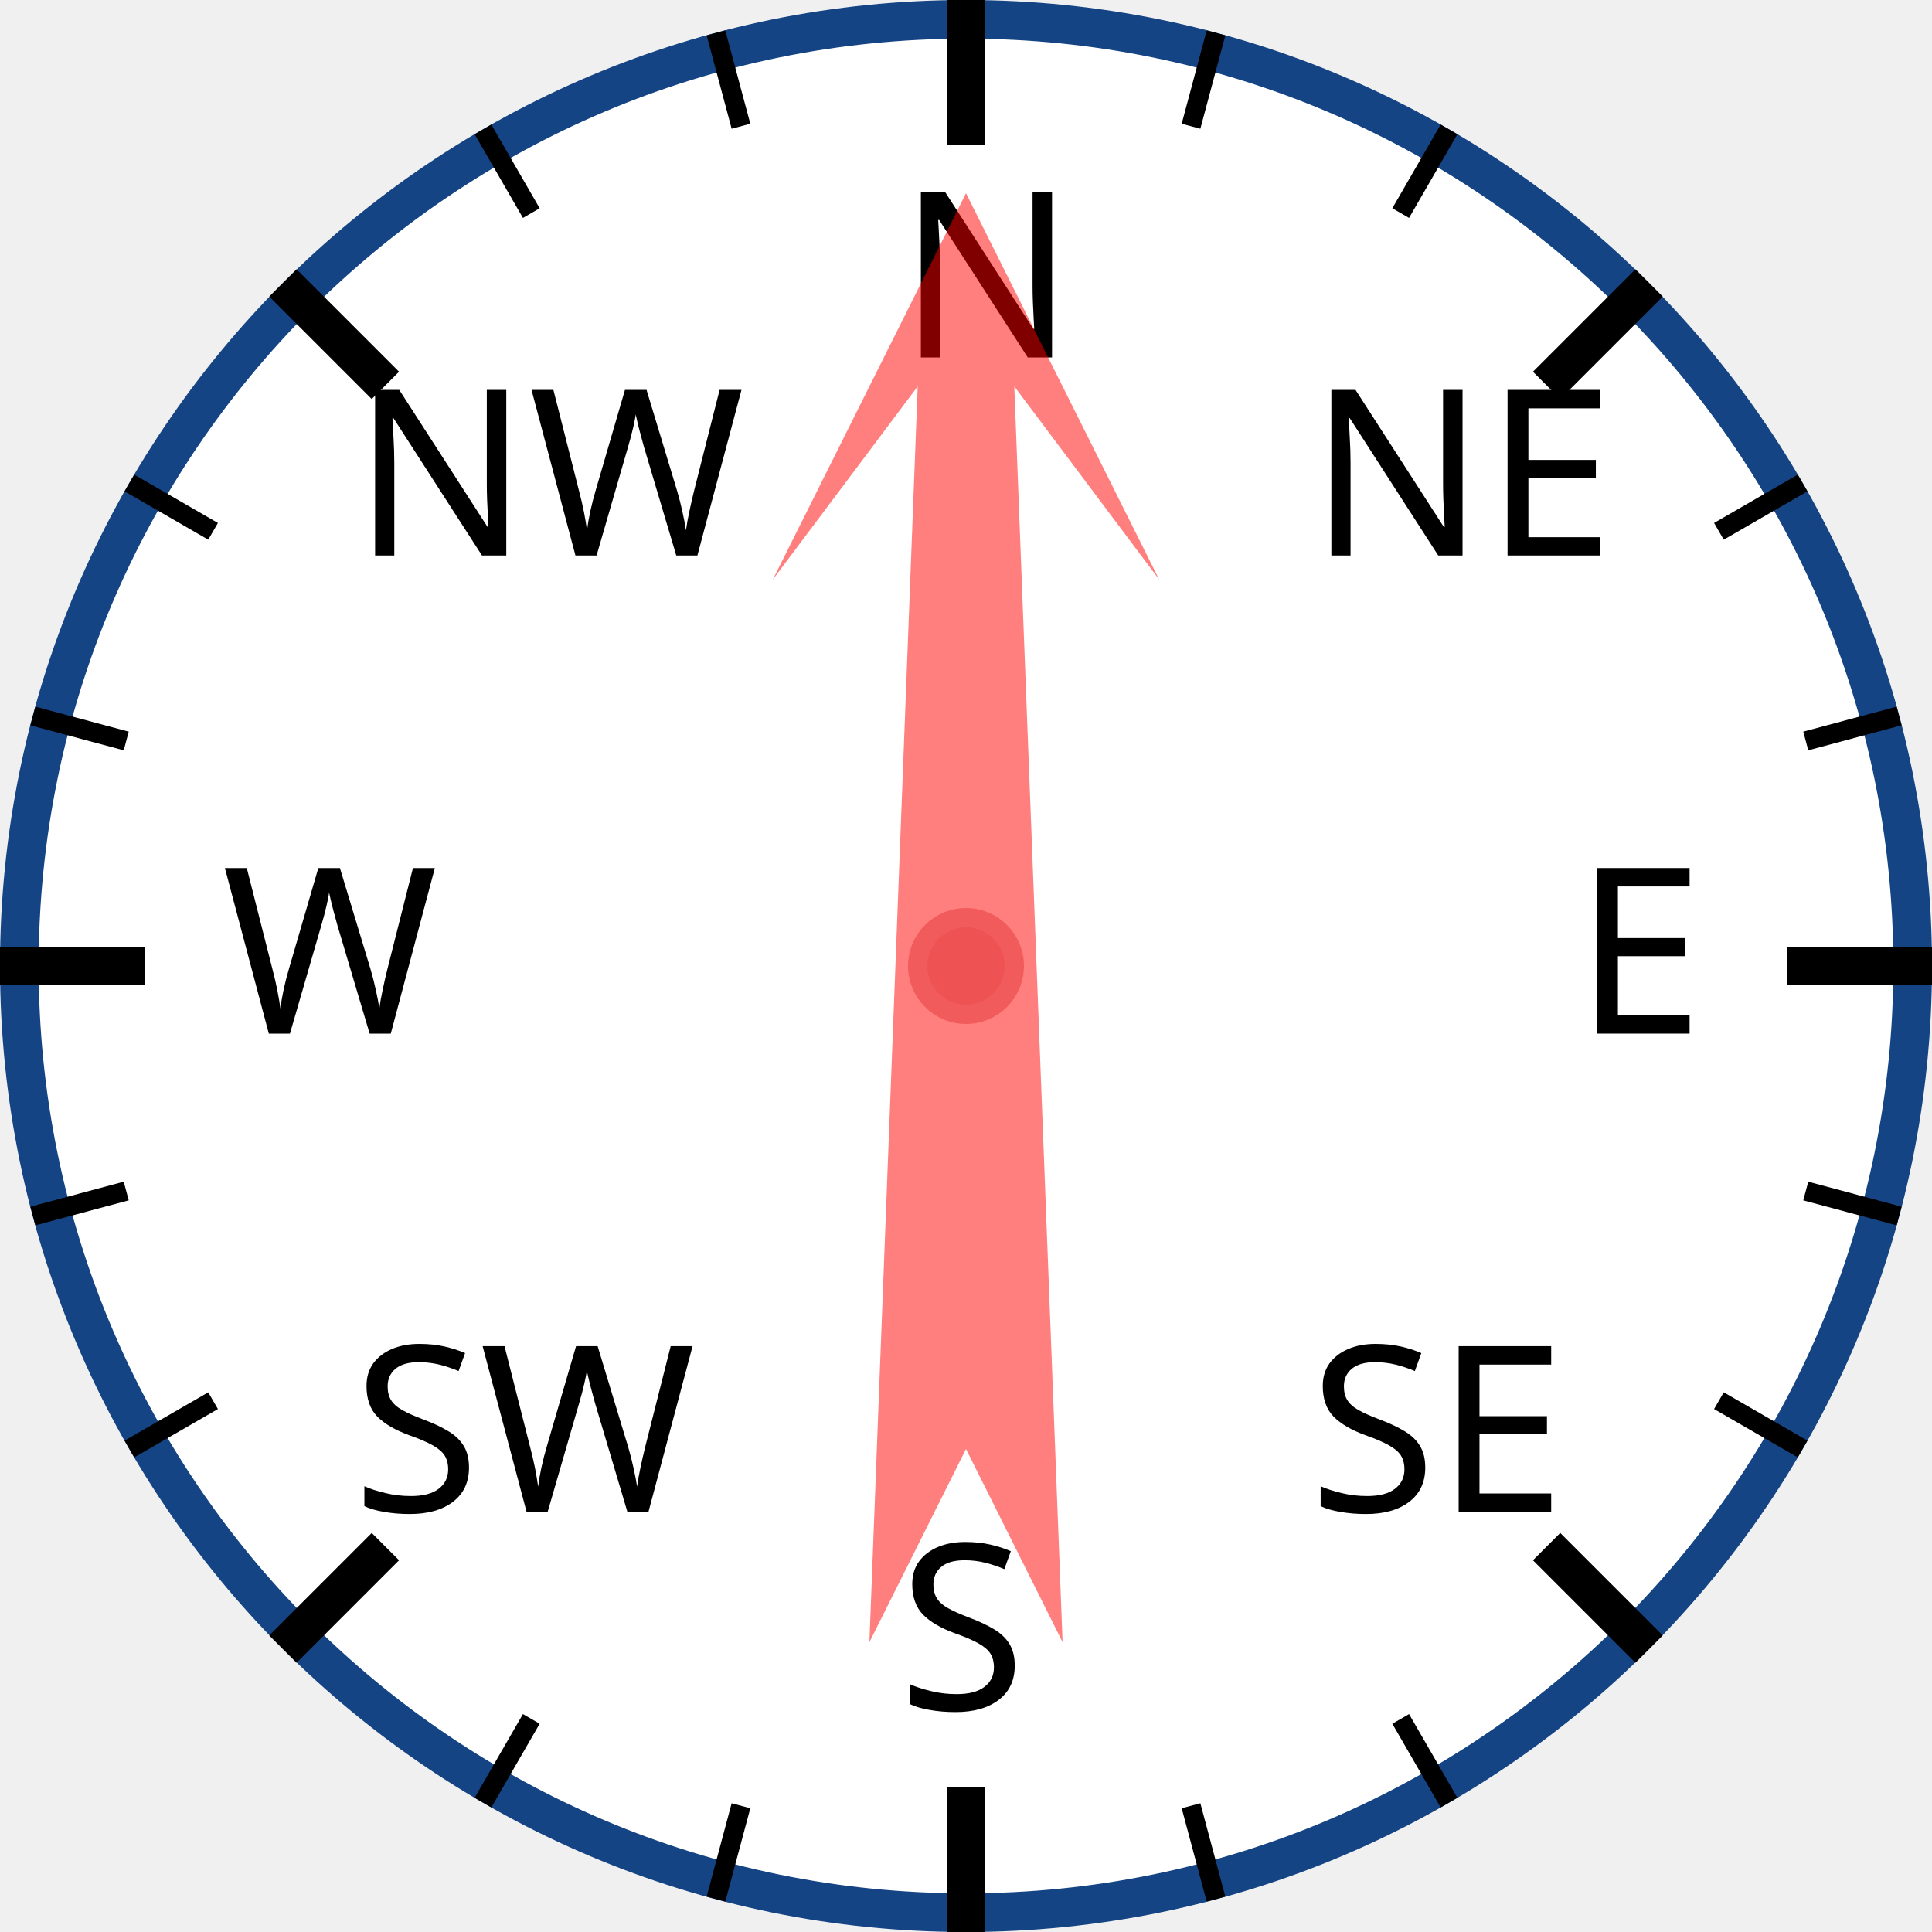
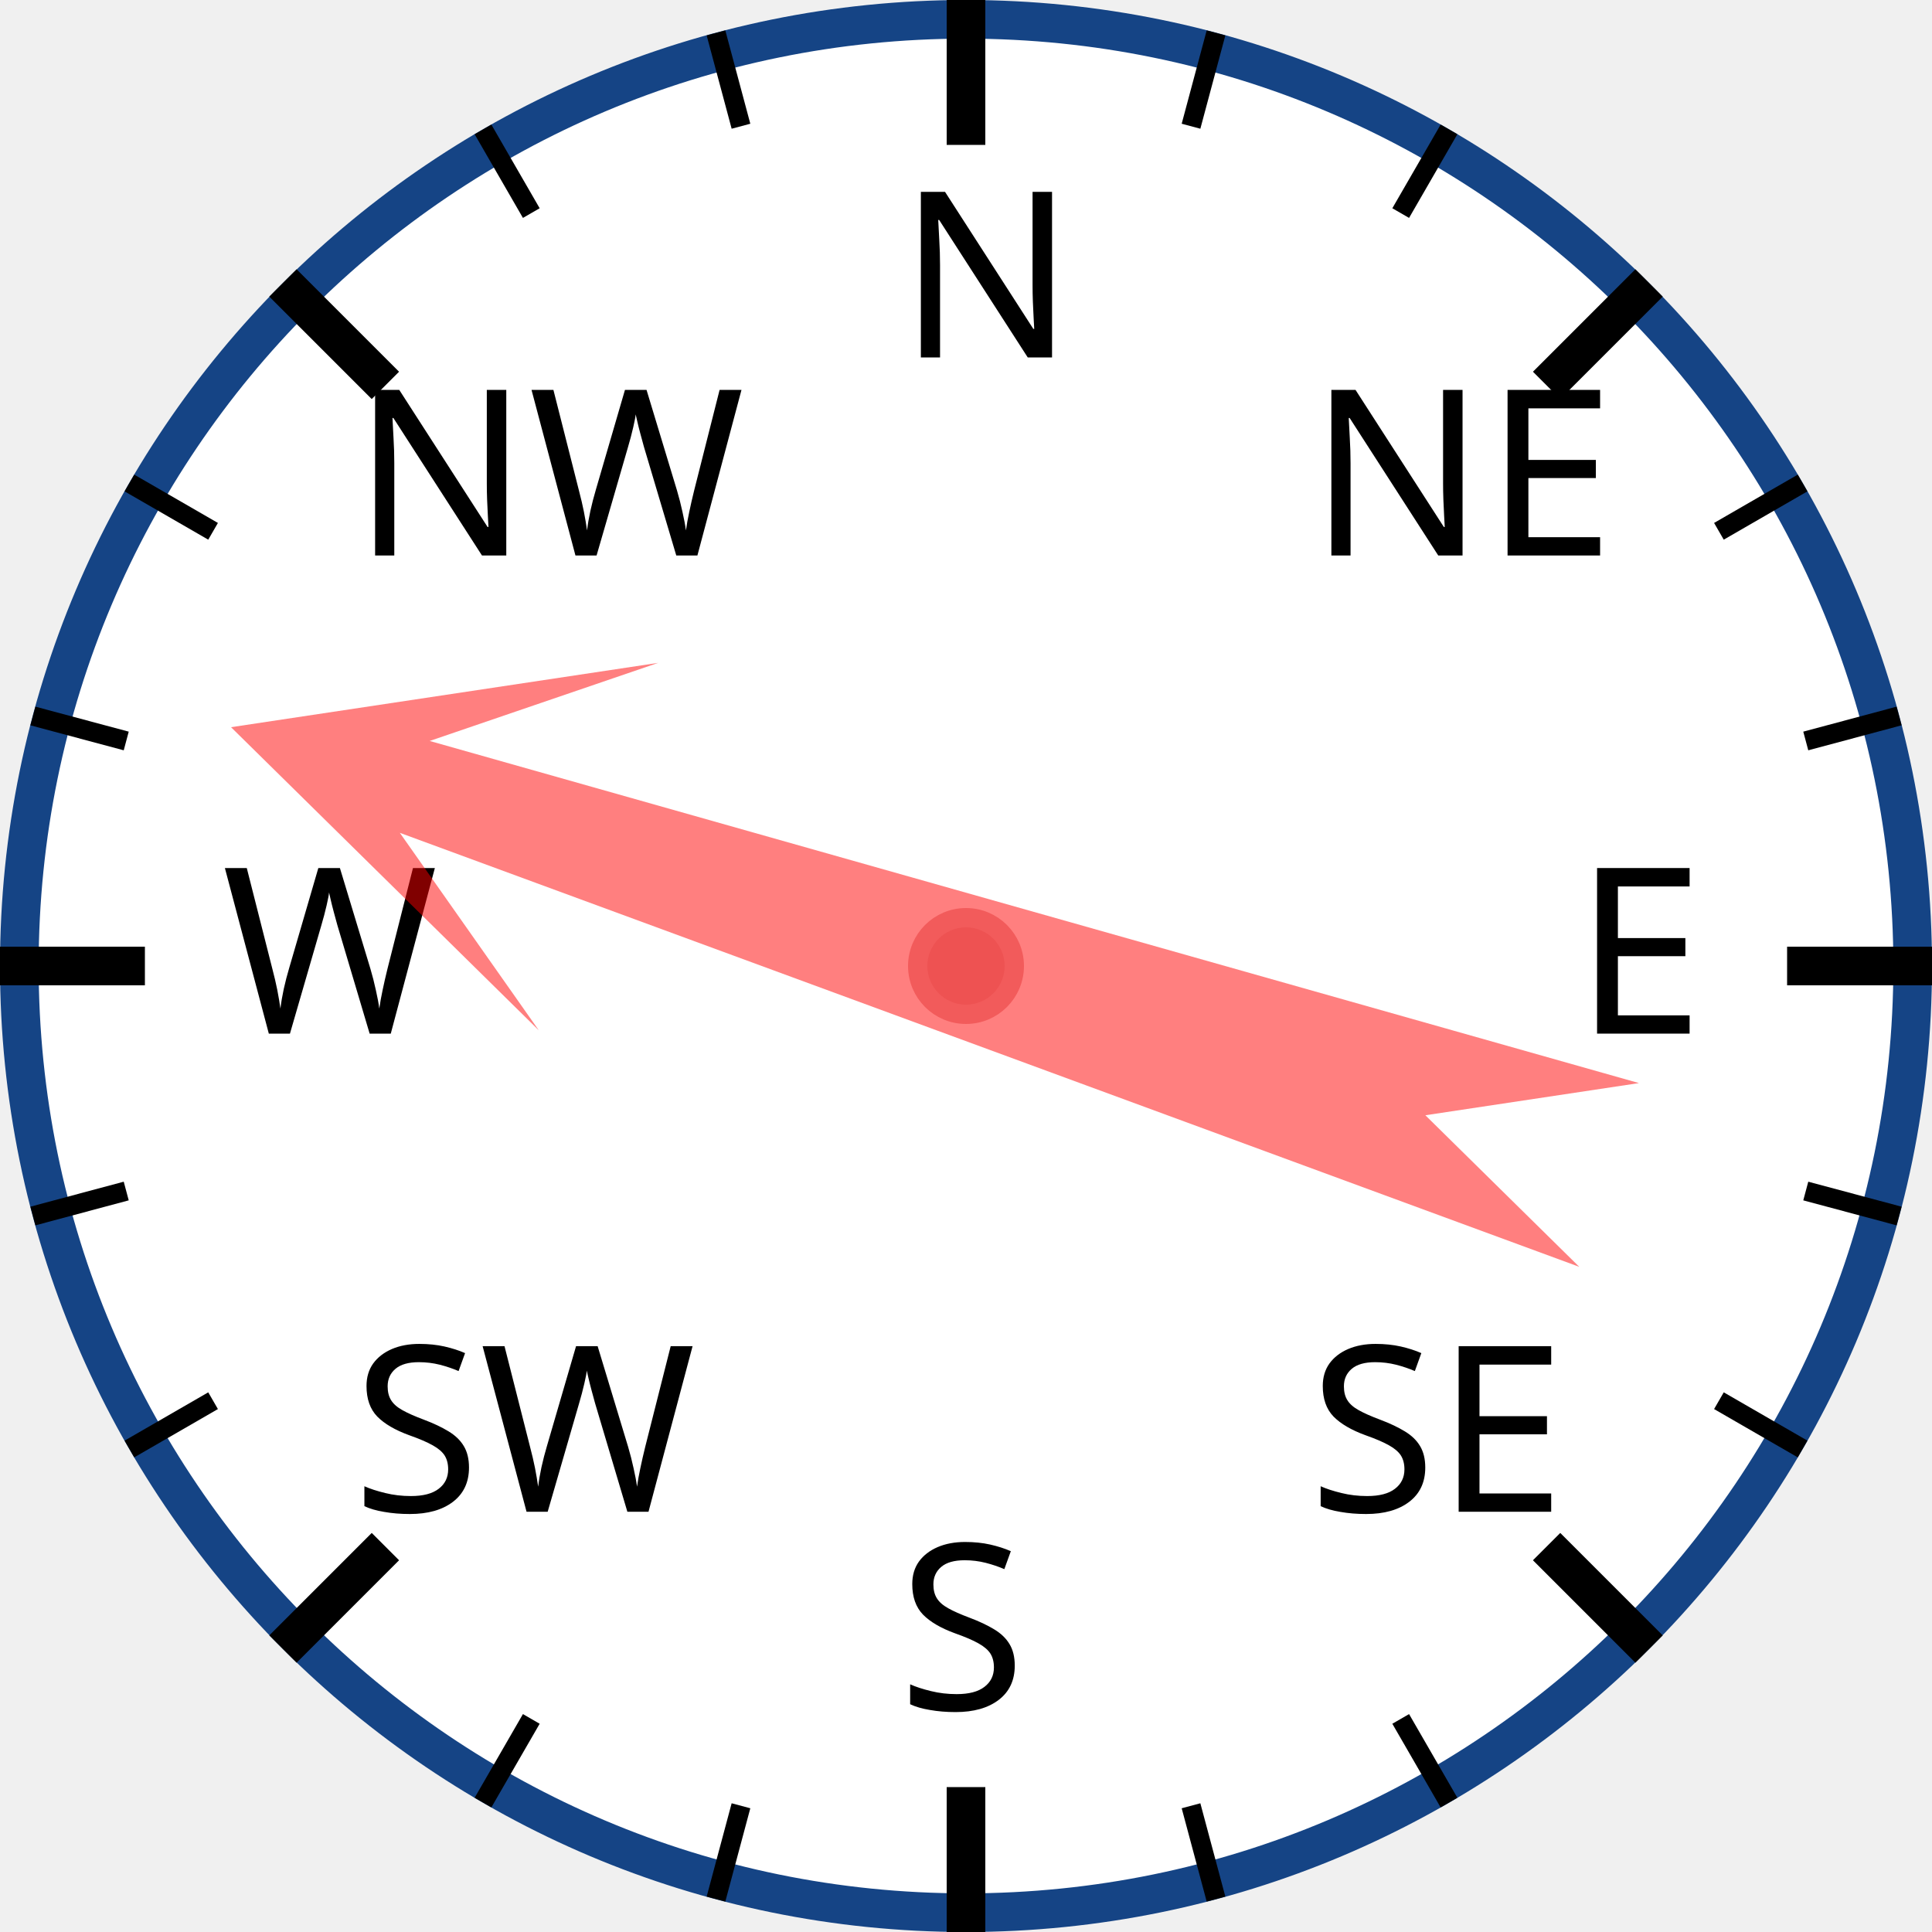
<svg xmlns="http://www.w3.org/2000/svg" width="120px" height="120px" viewBox="0 0 200 200">
  <circle cx="100" cy="100" r="98" style="fill: white; stroke: #154485; stroke-width: 4;" />
  <text x="93.0" y="37.0" style="font-family: sans-serif; font-size: 18pt;">N</text>
  <line x1="100.0" y1="0.0" x2="100.0" y2="15.0" style="stroke: black; stroke-width: 4;" />
  <line x1="74.118" y1="3.407" x2="76.706" y2="13.067" style="stroke: black; stroke-width: 2;" />
  <line x1="50" y1="13.397" x2="55" y2="22.058" style="stroke: black; stroke-width: 2;" />
  <text x="36.503" y="57.503" style="font-family: sans-serif; font-size: 18pt;">NW</text>
  <line x1="29.289" y1="29.289" x2="39.896" y2="39.896" style="stroke: black; stroke-width: 4;" />
  <line x1="13.397" y1="50" x2="22.058" y2="55" style="stroke: black; stroke-width: 2;" />
  <line x1="3.407" y1="74.118" x2="13.067" y2="76.706" style="stroke: black; stroke-width: 2;" />
  <text x="23.0" y="107.0" style="font-family: sans-serif; font-size: 18pt;">W</text>
  <line x1="0.0" y1="100.0" x2="15.0" y2="100.0" style="stroke: black; stroke-width: 4;" />
  <line x1="3.407" y1="125.882" x2="13.067" y2="123.294" style="stroke: black; stroke-width: 2;" />
  <line x1="13.397" y1="150" x2="22.058" y2="145" style="stroke: black; stroke-width: 2;" />
  <text x="36.503" y="156.497" style="font-family: sans-serif; font-size: 18pt;">SW</text>
  <line x1="29.289" y1="170.711" x2="39.896" y2="160.104" style="stroke: black; stroke-width: 4;" />
  <line x1="50" y1="186.603" x2="55" y2="177.942" style="stroke: black; stroke-width: 2;" />
  <line x1="74.118" y1="196.593" x2="76.706" y2="186.933" style="stroke: black; stroke-width: 2;" />
  <text x="93" y="177.0" style="font-family: sans-serif; font-size: 18pt;">S</text>
  <line x1="100" y1="200.0" x2="100" y2="185.0" style="stroke: black; stroke-width: 4;" />
  <line x1="125.882" y1="196.593" x2="123.294" y2="186.933" style="stroke: black; stroke-width: 2;" />
  <line x1="150.0" y1="186.603" x2="145.0" y2="177.942" style="stroke: black; stroke-width: 2;" />
  <text x="135.497" y="156.497" style="font-family: sans-serif; font-size: 18pt;">SE</text>
  <line x1="170.711" y1="170.711" x2="160.104" y2="160.104" style="stroke: black; stroke-width: 4;" />
  <line x1="186.603" y1="150" x2="177.942" y2="145" style="stroke: black; stroke-width: 2;" />
  <line x1="196.593" y1="125.882" x2="186.933" y2="123.294" style="stroke: black; stroke-width: 2;" />
  <text x="163.0" y="107" style="font-family: sans-serif; font-size: 18pt;">E</text>
  <line x1="200.0" y1="100" x2="185.0" y2="100" style="stroke: black; stroke-width: 4;" />
  <line x1="196.593" y1="74.118" x2="186.933" y2="76.706" style="stroke: black; stroke-width: 2;" />
  <line x1="186.603" y1="50" x2="177.942" y2="55" style="stroke: black; stroke-width: 2;" />
  <text x="135.497" y="57.503" style="font-family: sans-serif; font-size: 18pt;">NE</text>
  <line x1="170.711" y1="29.289" x2="160.104" y2="39.896" style="stroke: black; stroke-width: 4;" />
  <line x1="150" y1="13.397" x2="145" y2="22.058" style="stroke: black; stroke-width: 2;" />
  <line x1="125.882" y1="3.407" x2="123.294" y2="13.067" style="stroke: black; stroke-width: 2;" />
-   <polygon points="100 20 120 60 105 40 110 170 100 150 90 170 95 40 80 60" style="fill: red; fill-opacity: 0.5;" transform="rotate(0,100,100)" />
+   <polygon points="100 20 120 60 105 40 110 170 100 150 90 170 95 40 80 60" style="fill: red; fill-opacity: 0.5;" transform="rotate(288,100,100)" />
  <circle cx="100" cy="100" r="5" style="fill: #EE5252; stroke: #F25B5B; stroke-width: 2;" />
</svg>
